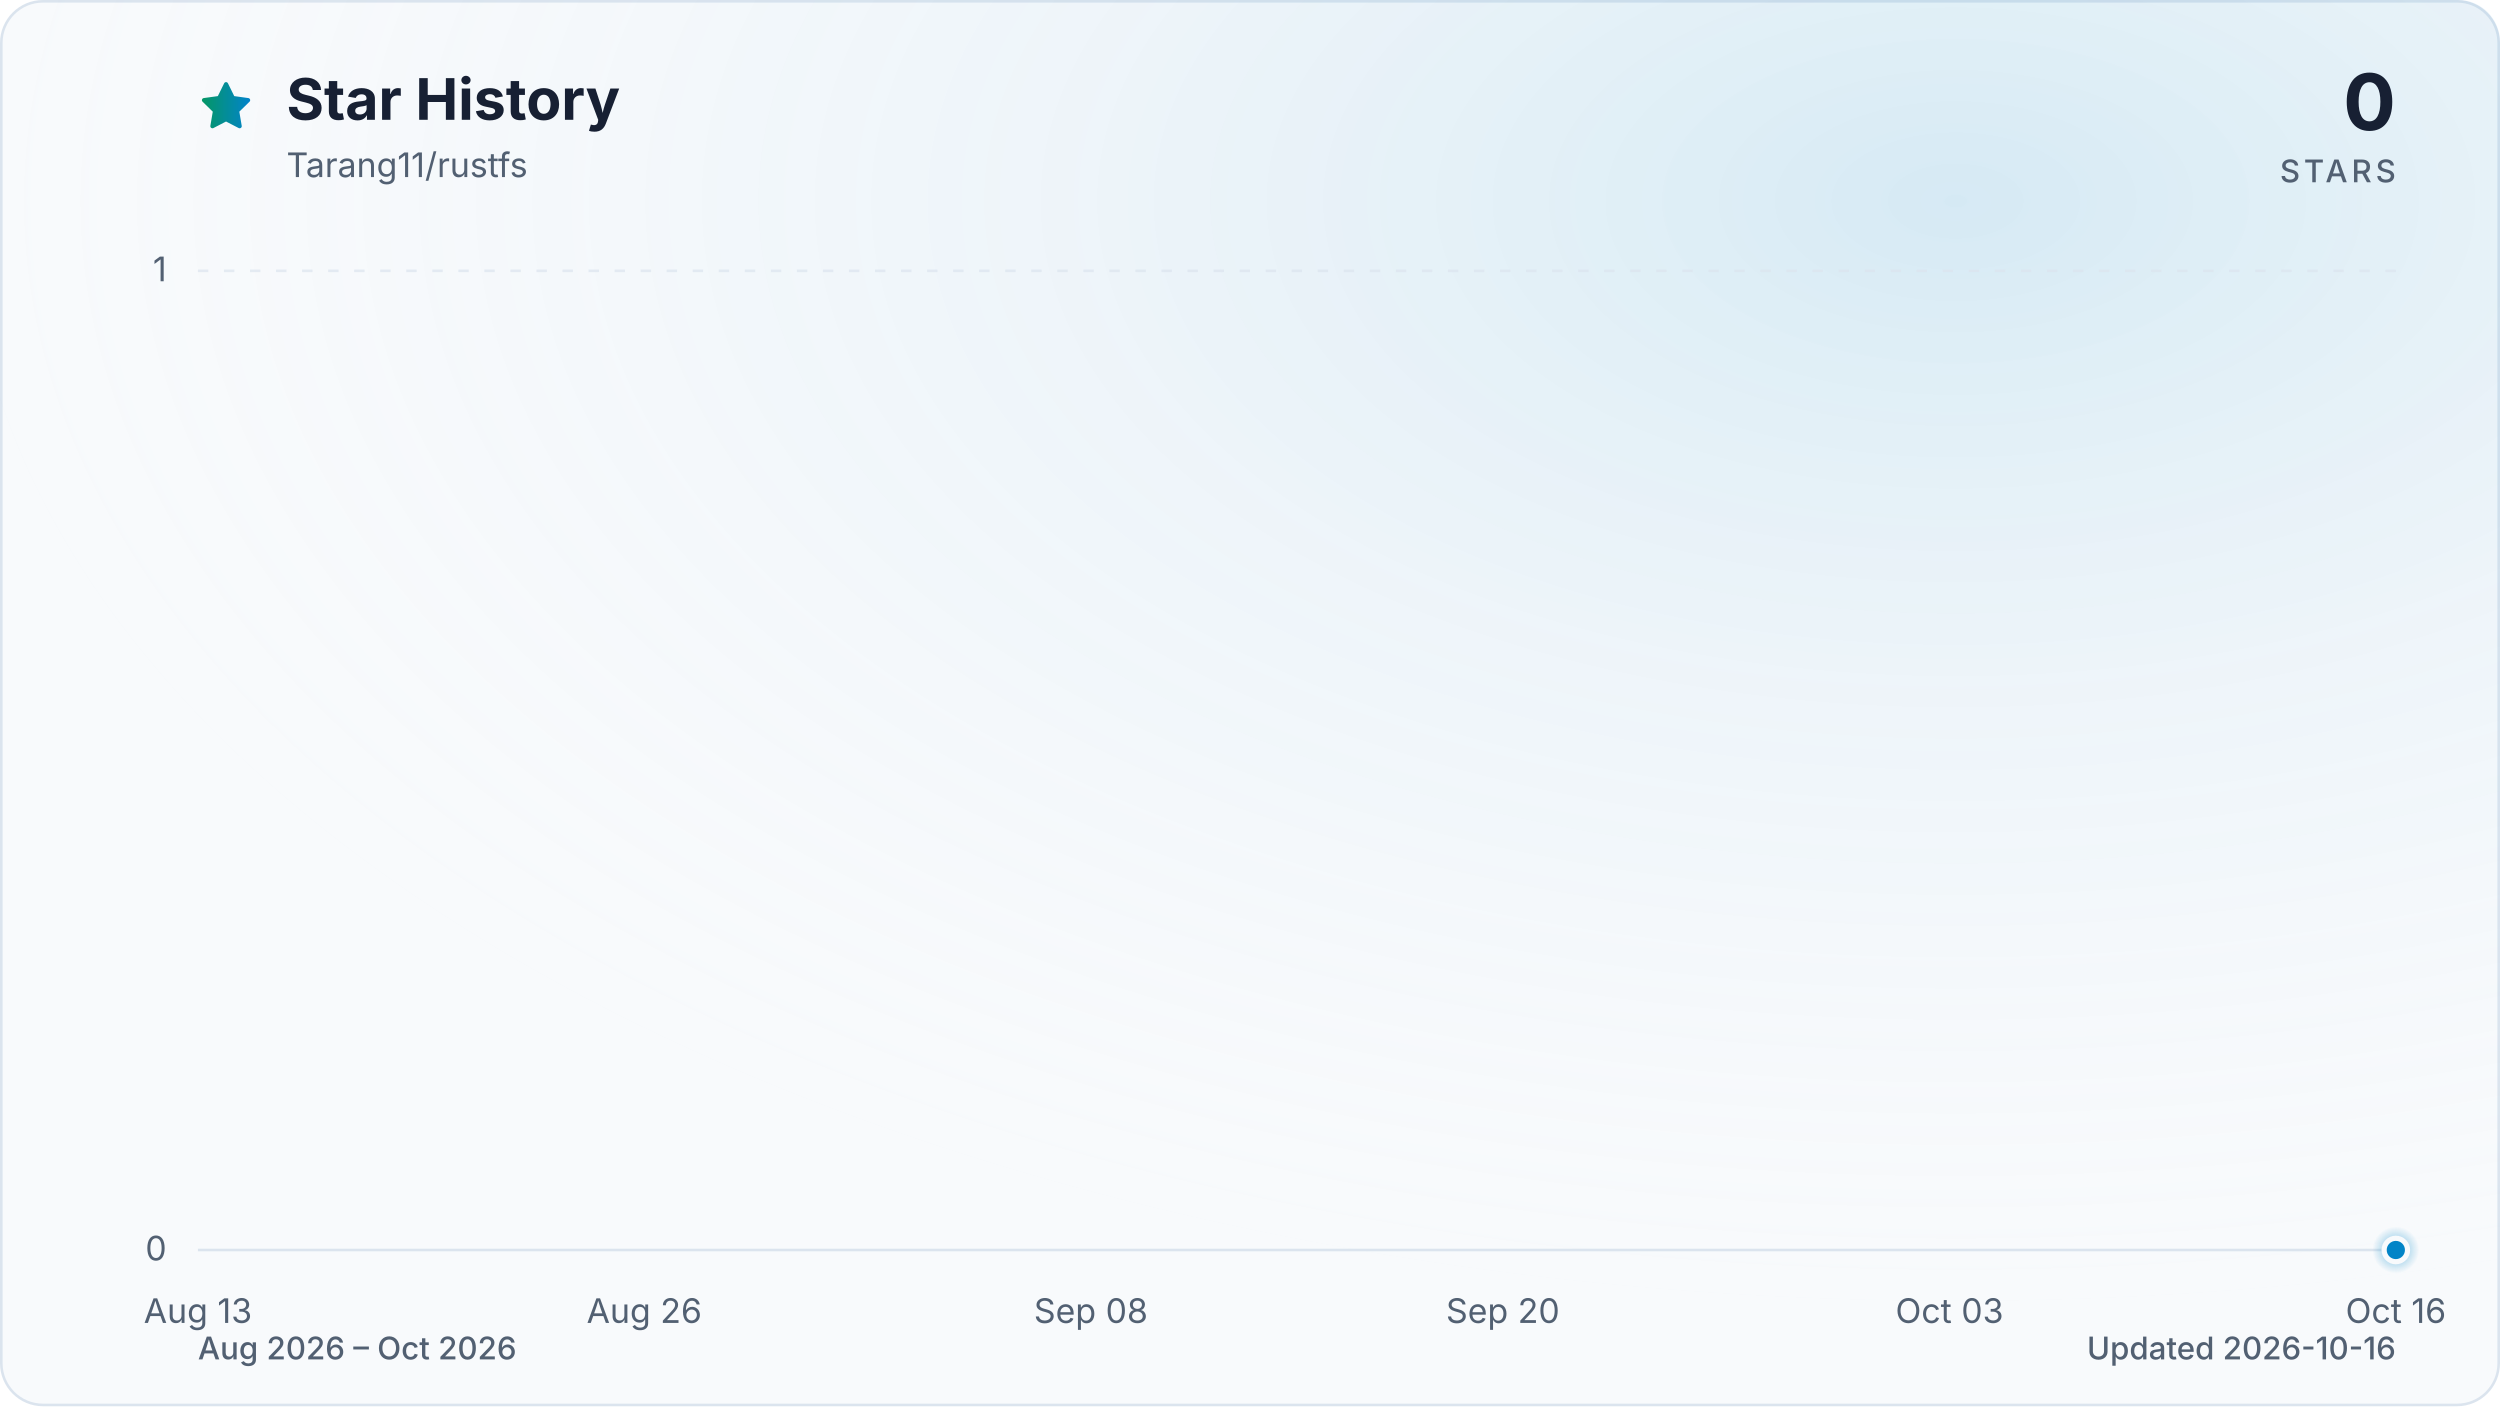
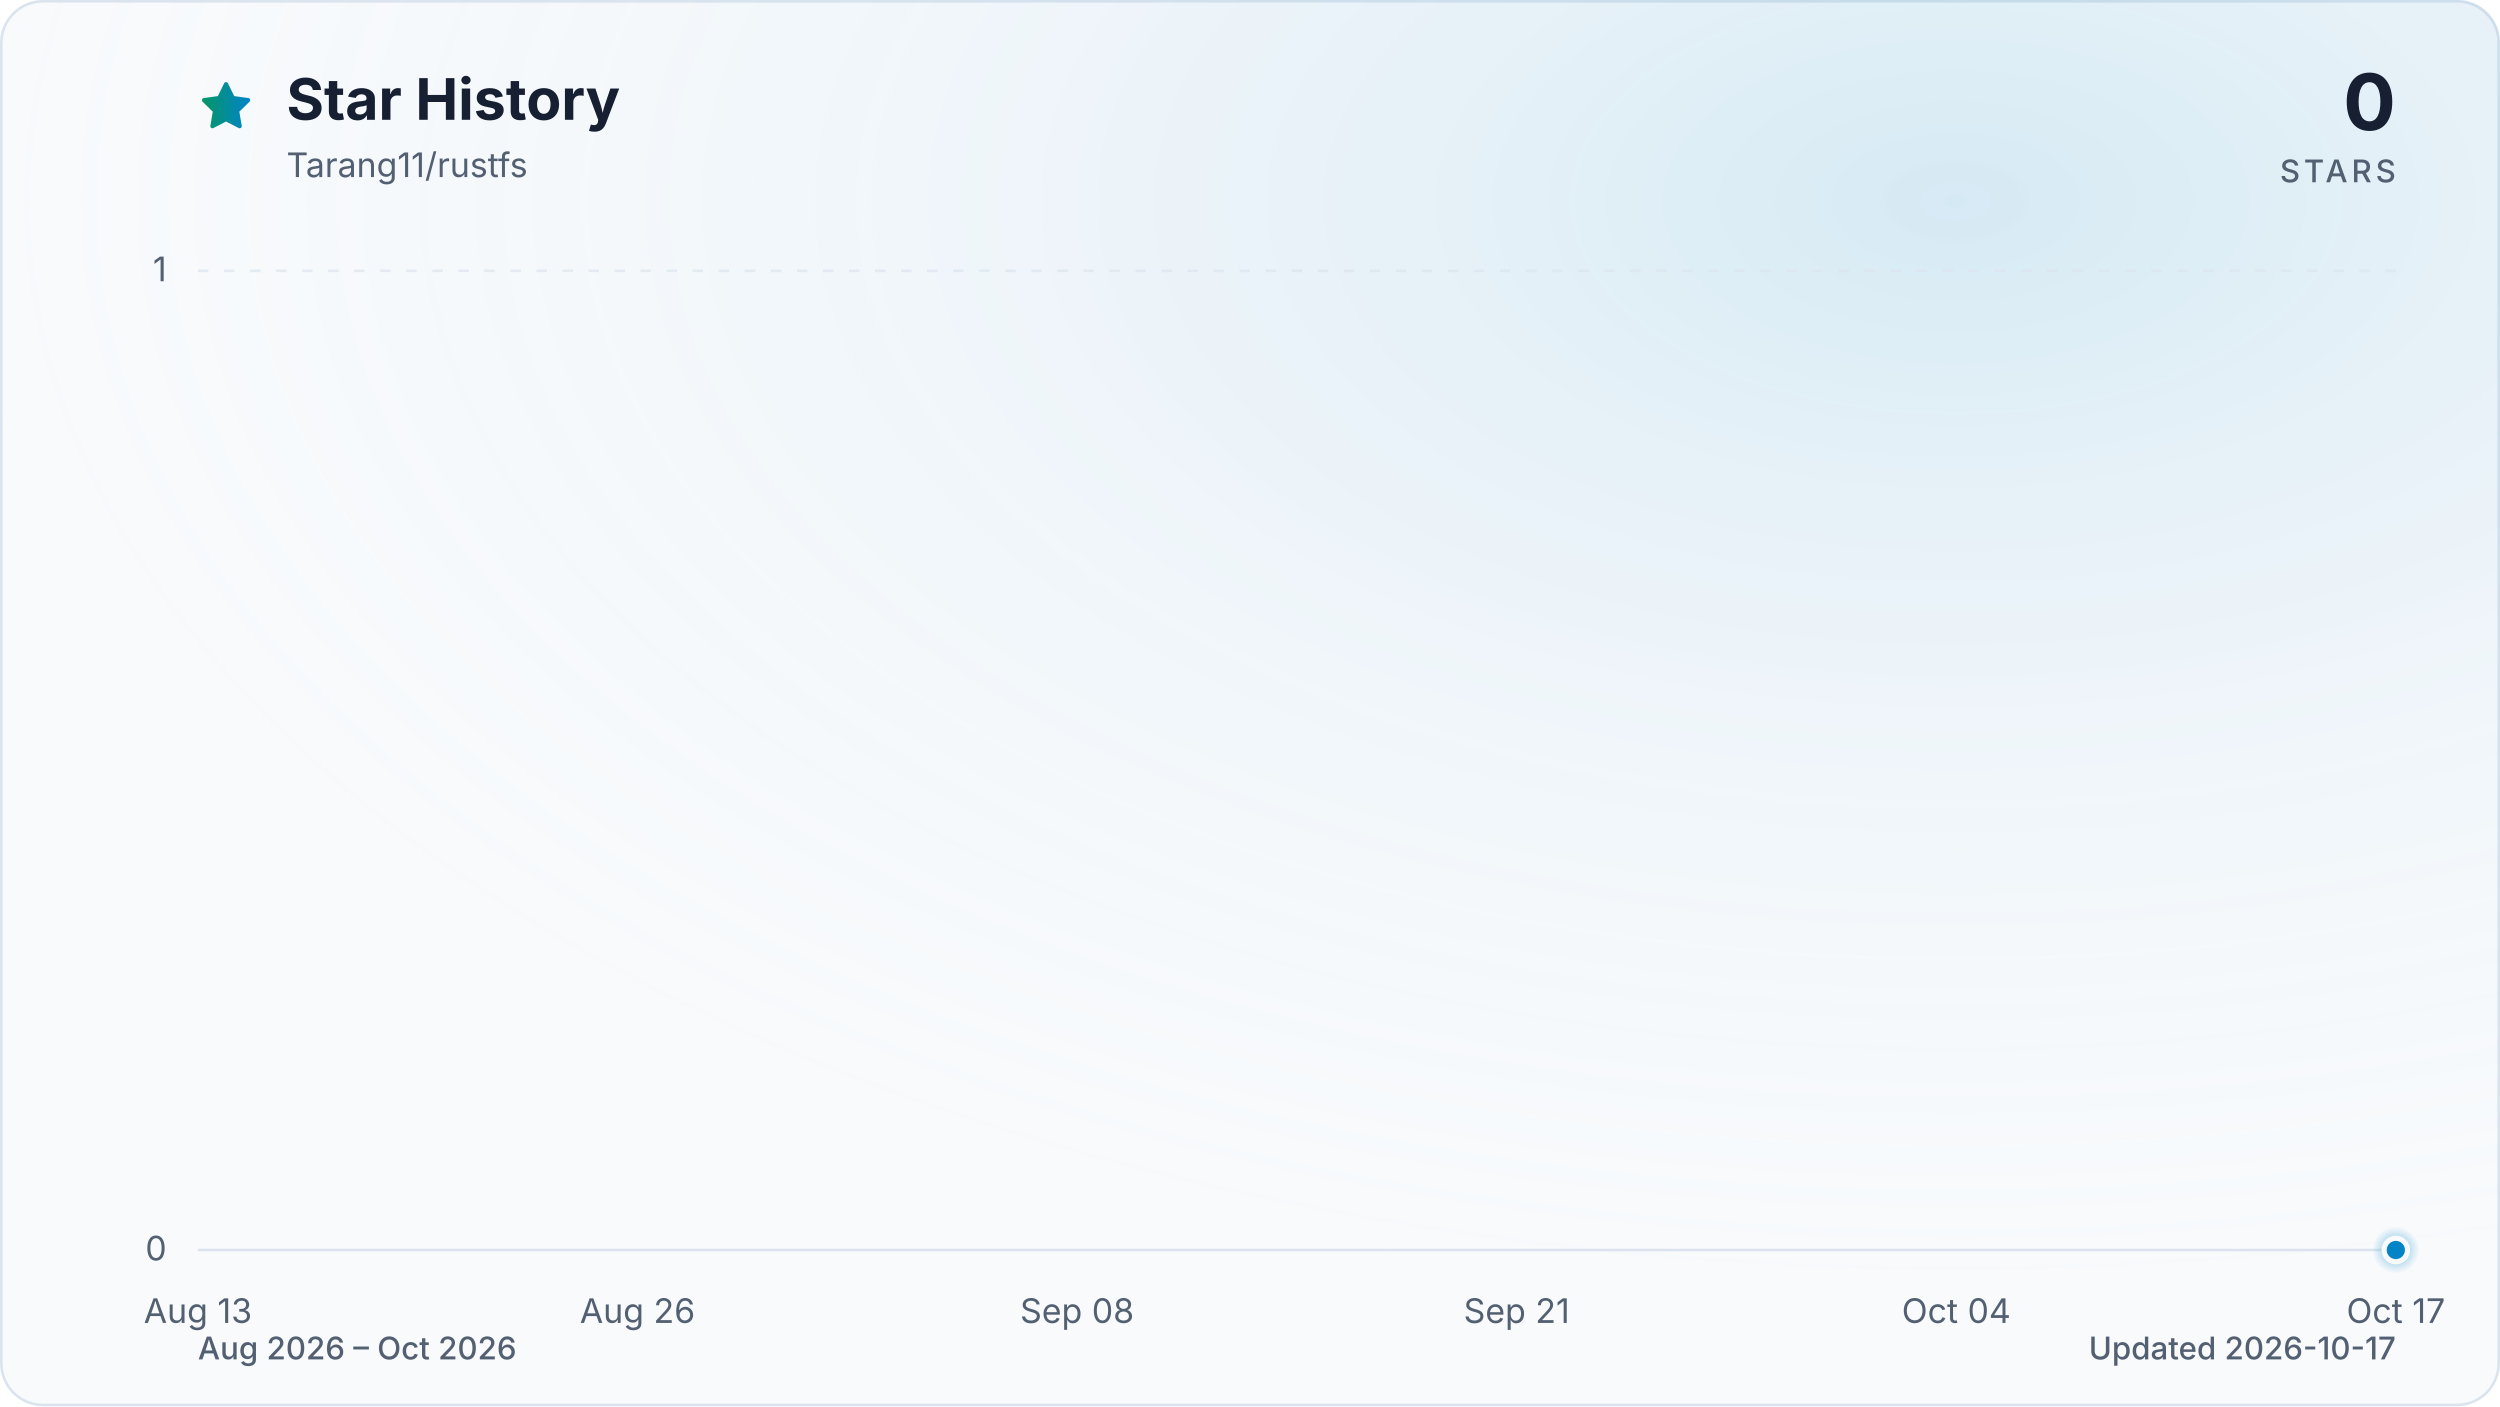
<svg xmlns="http://www.w3.org/2000/svg" viewBox="0 0 960 540" role="img" aria-labelledby="title description" data-style="gradient" data-variant="glow" data-animated="true">
  <defs>
    <linearGradient id="trend" x1="0" y1="0" x2="1" y2="0">
      <stop offset="0%" stop-color="#059669" />
      <stop offset="100%" stop-color="#0284c7" />
    </linearGradient>
    <linearGradient id="area" x1="0" y1="0" x2="0" y2="1">
      <stop offset="0%" stop-color="#059669" stop-opacity="0.30" />
      <stop offset="55%" stop-color="#0284c7" stop-opacity="0.10" />
      <stop offset="100%" stop-color="#0284c7" stop-opacity="0.01" />
    </linearGradient>
    <radialGradient id="marker-halo" cx="50%" cy="50%" r="50%">
      <stop offset="0%" stop-color="#0284c7" stop-opacity="0.55" />
      <stop offset="100%" stop-color="#0284c7" stop-opacity="0" />
    </radialGradient>
    <radialGradient id="surface-glow" cx="78%" cy="14%" r="80%">
      <stop offset="0%" stop-color="#0284c7" stop-opacity="0.14" />
      <stop offset="100%" stop-color="#f8fafc" stop-opacity="0" />
    </radialGradient>
    <filter id="trend-glow" x="-20%" y="-20%" width="140%" height="140%">
      <feGaussianBlur stdDeviation="7" />
    </filter>
  </defs>
  <style>
.trend-enter{transform-box:fill-box;transform-origin:center;animation:trend-enter 520ms cubic-bezier(0.16,1,0.3,1)}
.marker-enter{transform-box:fill-box;transform-origin:center;animation:marker-enter 320ms cubic-bezier(0.16,1,0.3,1) 200ms both}
.marker-pulse{transform-box:fill-box;transform-origin:center;animation:marker-pulse 2.6s ease-out infinite}
@keyframes trend-enter{from{opacity:.35;transform:translateY(10px)}to{opacity:1;transform:translateY(0)}}
@keyframes marker-enter{from{opacity:0;transform:scale(.4)}to{opacity:1;transform:scale(1)}}
@keyframes marker-pulse{0%{opacity:.5;transform:scale(.7)}70%,100%{opacity:0;transform:scale(2.1)}}
@media (prefers-reduced-motion:reduce){.trend-enter,.marker-enter,.marker-pulse{animation:none!important}}
@media (prefers-reduced-motion:reduce){.marker-pulse{opacity:0}}
</style>
  <rect x="0.5" y="0.5" width="959" height="539" fill="#f8fafc" stroke="#dbe4ee" stroke-width="1" rx="16" />
  <rect width="960" height="540" fill="url(#surface-glow)" rx="16" />
  <path d="M12 2.6l2.9 5.9 6.5.9-4.7 4.6 1.1 6.5-5.8-3-5.8 3 1.1-6.5-4.7-4.6 6.5-.9L12 2.6Z" transform="translate(76 30) scale(.9)" fill="url(#trend)" stroke="url(#trend)" stroke-width="1.8" stroke-linejoin="round" aria-hidden="true" />
  <text x="110" y="46" fill="#172033" font-family="ui-sans-serif, system-ui, -apple-system, BlinkMacSystemFont, 'Segoe UI', sans-serif" font-size="22" font-weight="700">Star History</text>
  <text x="110" y="68" fill="#526072" font-family="ui-sans-serif, system-ui, -apple-system, BlinkMacSystemFont, 'Segoe UI', sans-serif" font-size="13">Tarang11/rustfs</text>
  <text x="920" y="50" fill="#172033" font-family="ui-sans-serif, system-ui, -apple-system, BlinkMacSystemFont, 'Segoe UI', sans-serif" font-size="30" font-weight="700" text-anchor="end">0</text>
  <text x="920" y="70" fill="#526072" font-family="ui-sans-serif, system-ui, -apple-system, BlinkMacSystemFont, 'Segoe UI', sans-serif" font-size="12" font-weight="500" letter-spacing="1.5" text-anchor="end">STARS</text>
  <line x1="76" y1="480.0" x2="920" y2="480.0" stroke="#dbe4ee" stroke-width="1" stroke-dasharray="0" opacity="1" />
  <text x="64" y="484.0" fill="#526072" font-family="ui-sans-serif, system-ui, -apple-system, BlinkMacSystemFont, 'Segoe UI', sans-serif" font-size="13" text-anchor="end">0</text>
  <line x1="76" y1="104.0" x2="920" y2="104.0" stroke="#dbe4ee" stroke-width="1" stroke-dasharray="4 6" opacity="0.7" />
  <text x="64" y="108.0" fill="#526072" font-family="ui-sans-serif, system-ui, -apple-system, BlinkMacSystemFont, 'Segoe UI', sans-serif" font-size="13" text-anchor="end">1</text>
  <text x="76.0" y="508" fill="#526072" font-family="ui-sans-serif, system-ui, -apple-system, BlinkMacSystemFont, 'Segoe UI', sans-serif" font-size="13" text-anchor="middle">Aug 13</text>
-   <text x="247.4" y="508" fill="#526072" font-family="ui-sans-serif, system-ui, -apple-system, BlinkMacSystemFont, 'Segoe UI', sans-serif" font-size="13" text-anchor="middle">Aug 26</text>
-   <text x="418.9" y="508" fill="#526072" font-family="ui-sans-serif, system-ui, -apple-system, BlinkMacSystemFont, 'Segoe UI', sans-serif" font-size="13" text-anchor="middle">Sep 08</text>
-   <text x="577.1" y="508" fill="#526072" font-family="ui-sans-serif, system-ui, -apple-system, BlinkMacSystemFont, 'Segoe UI', sans-serif" font-size="13" text-anchor="middle">Sep 20</text>
-   <text x="748.6" y="508" fill="#526072" font-family="ui-sans-serif, system-ui, -apple-system, BlinkMacSystemFont, 'Segoe UI', sans-serif" font-size="13" text-anchor="middle">Oct 03</text>
-   <text x="920.0" y="508" fill="#526072" font-family="ui-sans-serif, system-ui, -apple-system, BlinkMacSystemFont, 'Segoe UI', sans-serif" font-size="13" text-anchor="middle">Oct 16</text>
+   <text x="244.8" y="508" fill="#526072" font-family="ui-sans-serif, system-ui, -apple-system, BlinkMacSystemFont, 'Segoe UI', sans-serif" font-size="13" text-anchor="middle">Aug 26</text>
+   <text x="413.6" y="508" fill="#526072" font-family="ui-sans-serif, system-ui, -apple-system, BlinkMacSystemFont, 'Segoe UI', sans-serif" font-size="13" text-anchor="middle">Sep 08</text>
+   <text x="582.4" y="508" fill="#526072" font-family="ui-sans-serif, system-ui, -apple-system, BlinkMacSystemFont, 'Segoe UI', sans-serif" font-size="13" text-anchor="middle">Sep 21</text>
+   <text x="751.2" y="508" fill="#526072" font-family="ui-sans-serif, system-ui, -apple-system, BlinkMacSystemFont, 'Segoe UI', sans-serif" font-size="13" text-anchor="middle">Oct 04</text>
+   <text x="920.0" y="508" fill="#526072" font-family="ui-sans-serif, system-ui, -apple-system, BlinkMacSystemFont, 'Segoe UI', sans-serif" font-size="13" text-anchor="middle">Oct 17</text>
  <g class="trend-enter">
-     <path d="M 76.0 480.0 C 80.4 480.0, 84.8 480.0, 89.2 480.0 C 93.6 480.0, 98.0 480.0, 102.4 480.0 C 106.8 480.0, 111.2 480.0, 115.6 480.0 C 120.0 480.0, 124.4 480.0, 128.8 480.0 C 133.1 480.0, 137.5 480.0, 141.9 480.0 C 146.3 480.0, 150.7 480.0, 155.1 480.0 C 159.5 480.0, 163.9 480.0, 168.3 480.0 C 172.7 480.0, 177.1 480.0, 181.5 480.0 C 185.9 480.0, 190.3 480.0, 194.7 480.0 C 199.1 480.0, 203.5 480.0, 207.9 480.0 C 212.3 480.0, 216.7 480.0, 221.1 480.0 C 225.5 480.0, 229.9 480.0, 234.3 480.0 C 238.6 480.0, 243.0 480.0, 247.4 480.0 C 251.8 480.0, 256.2 480.0, 260.6 480.0 C 265.0 480.0, 269.4 480.0, 273.8 480.0 C 278.2 480.0, 282.6 480.0, 287.0 480.0 C 291.4 480.0, 295.8 480.0, 300.2 480.0 C 304.6 480.0, 309.0 480.0, 313.4 480.0 C 317.8 480.0, 322.2 480.0, 326.6 480.0 C 331.0 480.0, 335.4 480.0, 339.8 480.0 C 344.1 480.0, 348.5 480.0, 352.9 480.0 C 357.3 480.0, 361.7 480.0, 366.1 480.0 C 370.5 480.0, 374.9 480.0, 379.3 480.0 C 383.7 480.0, 388.1 480.0, 392.5 480.0 C 396.9 480.0, 401.3 480.0, 405.7 480.0 C 410.1 480.0, 414.5 480.0, 418.9 480.0 C 423.3 480.0, 427.7 480.0, 432.1 480.0 C 436.5 480.0, 440.9 480.0, 445.3 480.0 C 449.6 480.0, 454.0 480.0, 458.4 480.0 C 462.8 480.0, 467.2 480.0, 471.6 480.0 C 476.0 480.0, 480.4 480.0, 484.8 480.0 C 489.2 480.0, 493.6 480.0, 498.0 480.0 C 502.4 480.0, 506.8 480.0, 511.2 480.0 C 515.6 480.0, 520.0 480.0, 524.4 480.0 C 528.8 480.0, 533.2 480.0, 537.6 480.0 C 542.0 480.0, 546.4 480.0, 550.8 480.0 C 555.1 480.0, 559.5 480.0, 563.9 480.0 C 568.3 480.0, 572.7 480.0, 577.1 480.0 C 581.5 480.0, 585.9 480.0, 590.3 480.0 C 594.7 480.0, 599.1 480.0, 603.5 480.0 C 607.9 480.0, 612.3 480.0, 616.7 480.0 C 621.1 480.0, 625.5 480.0, 629.9 480.0 C 634.3 480.0, 638.7 480.0, 643.1 480.0 C 647.5 480.0, 651.9 480.0, 656.3 480.0 C 660.6 480.0, 665.0 480.0, 669.4 480.0 C 673.8 480.0, 678.2 480.0, 682.6 480.0 C 687.0 480.0, 691.4 480.0, 695.8 480.0 C 700.2 480.0, 704.6 480.0, 709.0 480.0 C 713.4 480.0, 717.8 480.0, 722.2 480.0 C 726.6 480.0, 731.0 480.0, 735.4 480.0 C 739.8 480.0, 744.2 480.0, 748.6 480.0 C 753.0 480.0, 757.4 480.0, 761.8 480.0 C 766.1 480.0, 770.5 480.0, 774.9 480.0 C 779.3 480.0, 783.7 480.0, 788.1 480.0 C 792.5 480.0, 796.9 480.0, 801.3 480.0 C 805.7 480.0, 810.1 480.0, 814.5 480.0 C 818.9 480.0, 823.3 480.0, 827.7 480.0 C 832.1 480.0, 836.5 480.0, 840.9 480.0 C 845.3 480.0, 849.7 480.0, 854.1 480.0 C 858.5 480.0, 862.9 480.0, 867.3 480.0 C 871.6 480.0, 876.0 480.0, 880.4 480.0 C 884.8 480.0, 889.2 480.0, 893.6 480.0 C 898.0 480.0, 902.4 480.0, 906.8 480.0 C 911.2 480.0, 915.6 480.0, 920.0 480.0 L 920.0 480.0 L 76.0 480.0 Z" fill="url(#area)" />
-     <path d="M 76.0 480.0 C 80.4 480.0, 84.8 480.0, 89.2 480.0 C 93.6 480.0, 98.0 480.0, 102.4 480.0 C 106.8 480.0, 111.2 480.0, 115.6 480.0 C 120.0 480.0, 124.4 480.0, 128.8 480.0 C 133.1 480.0, 137.5 480.0, 141.9 480.0 C 146.3 480.0, 150.7 480.0, 155.1 480.0 C 159.5 480.0, 163.9 480.0, 168.3 480.0 C 172.7 480.0, 177.1 480.0, 181.5 480.0 C 185.9 480.0, 190.3 480.0, 194.7 480.0 C 199.1 480.0, 203.5 480.0, 207.9 480.0 C 212.3 480.0, 216.7 480.0, 221.1 480.0 C 225.5 480.0, 229.9 480.0, 234.3 480.0 C 238.6 480.0, 243.0 480.0, 247.4 480.0 C 251.8 480.0, 256.2 480.0, 260.6 480.0 C 265.0 480.0, 269.4 480.0, 273.8 480.0 C 278.2 480.0, 282.6 480.0, 287.0 480.0 C 291.4 480.0, 295.8 480.0, 300.2 480.0 C 304.6 480.0, 309.0 480.0, 313.4 480.0 C 317.8 480.0, 322.2 480.0, 326.6 480.0 C 331.0 480.0, 335.4 480.0, 339.8 480.0 C 344.1 480.0, 348.5 480.0, 352.9 480.0 C 357.3 480.0, 361.7 480.0, 366.1 480.0 C 370.5 480.0, 374.9 480.0, 379.3 480.0 C 383.7 480.0, 388.1 480.0, 392.5 480.0 C 396.9 480.0, 401.3 480.0, 405.7 480.0 C 410.1 480.0, 414.5 480.0, 418.9 480.0 C 423.3 480.0, 427.7 480.0, 432.1 480.0 C 436.5 480.0, 440.9 480.0, 445.3 480.0 C 449.6 480.0, 454.0 480.0, 458.4 480.0 C 462.8 480.0, 467.2 480.0, 471.6 480.0 C 476.0 480.0, 480.4 480.0, 484.8 480.0 C 489.2 480.0, 493.6 480.0, 498.0 480.0 C 502.4 480.0, 506.8 480.0, 511.2 480.0 C 515.6 480.0, 520.0 480.0, 524.4 480.0 C 528.8 480.0, 533.2 480.0, 537.6 480.0 C 542.0 480.0, 546.4 480.0, 550.8 480.0 C 555.1 480.0, 559.5 480.0, 563.9 480.0 C 568.3 480.0, 572.7 480.0, 577.1 480.0 C 581.5 480.0, 585.9 480.0, 590.3 480.0 C 594.7 480.0, 599.1 480.0, 603.5 480.0 C 607.9 480.0, 612.3 480.0, 616.7 480.0 C 621.1 480.0, 625.5 480.0, 629.9 480.0 C 634.3 480.0, 638.7 480.0, 643.1 480.0 C 647.5 480.0, 651.9 480.0, 656.3 480.0 C 660.6 480.0, 665.0 480.0, 669.4 480.0 C 673.8 480.0, 678.2 480.0, 682.6 480.0 C 687.0 480.0, 691.4 480.0, 695.8 480.0 C 700.2 480.0, 704.6 480.0, 709.0 480.0 C 713.4 480.0, 717.8 480.0, 722.2 480.0 C 726.6 480.0, 731.0 480.0, 735.4 480.0 C 739.8 480.0, 744.2 480.0, 748.6 480.0 C 753.0 480.0, 757.4 480.0, 761.8 480.0 C 766.1 480.0, 770.5 480.0, 774.9 480.0 C 779.3 480.0, 783.7 480.0, 788.1 480.0 C 792.5 480.0, 796.9 480.0, 801.3 480.0 C 805.7 480.0, 810.1 480.0, 814.5 480.0 C 818.9 480.0, 823.3 480.0, 827.7 480.0 C 832.1 480.0, 836.5 480.0, 840.9 480.0 C 845.3 480.0, 849.7 480.0, 854.1 480.0 C 858.5 480.0, 862.9 480.0, 867.3 480.0 C 871.6 480.0, 876.0 480.0, 880.4 480.0 C 884.8 480.0, 889.2 480.0, 893.6 480.0 C 898.0 480.0, 902.4 480.0, 906.8 480.0 C 911.2 480.0, 915.6 480.0, 920.0 480.0" fill="none" stroke="url(#trend)" stroke-width="12" stroke-linecap="round" stroke-linejoin="round" opacity="0.16" filter="url(#trend-glow)" />
-     <path d="M 76.0 480.0 C 80.4 480.0, 84.8 480.0, 89.2 480.0 C 93.6 480.0, 98.0 480.0, 102.4 480.0 C 106.8 480.0, 111.2 480.0, 115.6 480.0 C 120.0 480.0, 124.4 480.0, 128.8 480.0 C 133.1 480.0, 137.5 480.0, 141.9 480.0 C 146.3 480.0, 150.7 480.0, 155.1 480.0 C 159.5 480.0, 163.9 480.0, 168.3 480.0 C 172.7 480.0, 177.1 480.0, 181.5 480.0 C 185.9 480.0, 190.3 480.0, 194.7 480.0 C 199.1 480.0, 203.5 480.0, 207.9 480.0 C 212.3 480.0, 216.7 480.0, 221.1 480.0 C 225.5 480.0, 229.9 480.0, 234.3 480.0 C 238.6 480.0, 243.0 480.0, 247.4 480.0 C 251.8 480.0, 256.2 480.0, 260.6 480.0 C 265.0 480.0, 269.4 480.0, 273.8 480.0 C 278.2 480.0, 282.6 480.0, 287.0 480.0 C 291.4 480.0, 295.8 480.0, 300.2 480.0 C 304.6 480.0, 309.0 480.0, 313.4 480.0 C 317.8 480.0, 322.2 480.0, 326.6 480.0 C 331.0 480.0, 335.4 480.0, 339.8 480.0 C 344.1 480.0, 348.5 480.0, 352.9 480.0 C 357.3 480.0, 361.7 480.0, 366.1 480.0 C 370.5 480.0, 374.9 480.0, 379.3 480.0 C 383.7 480.0, 388.1 480.0, 392.5 480.0 C 396.9 480.0, 401.3 480.0, 405.7 480.0 C 410.1 480.0, 414.5 480.0, 418.9 480.0 C 423.3 480.0, 427.7 480.0, 432.1 480.0 C 436.5 480.0, 440.9 480.0, 445.3 480.0 C 449.6 480.0, 454.0 480.0, 458.4 480.0 C 462.8 480.0, 467.2 480.0, 471.6 480.0 C 476.0 480.0, 480.4 480.0, 484.8 480.0 C 489.2 480.0, 493.6 480.0, 498.0 480.0 C 502.4 480.0, 506.8 480.0, 511.2 480.0 C 515.6 480.0, 520.0 480.0, 524.4 480.0 C 528.8 480.0, 533.2 480.0, 537.6 480.0 C 542.0 480.0, 546.4 480.0, 550.8 480.0 C 555.1 480.0, 559.5 480.0, 563.9 480.0 C 568.3 480.0, 572.7 480.0, 577.1 480.0 C 581.5 480.0, 585.9 480.0, 590.3 480.0 C 594.7 480.0, 599.1 480.0, 603.5 480.0 C 607.9 480.0, 612.3 480.0, 616.7 480.0 C 621.1 480.0, 625.5 480.0, 629.9 480.0 C 634.3 480.0, 638.7 480.0, 643.1 480.0 C 647.5 480.0, 651.9 480.0, 656.3 480.0 C 660.6 480.0, 665.0 480.0, 669.4 480.0 C 673.8 480.0, 678.2 480.0, 682.6 480.0 C 687.0 480.0, 691.4 480.0, 695.8 480.0 C 700.2 480.0, 704.6 480.0, 709.0 480.0 C 713.4 480.0, 717.8 480.0, 722.2 480.0 C 726.6 480.0, 731.0 480.0, 735.4 480.0 C 739.8 480.0, 744.2 480.0, 748.6 480.0 C 753.0 480.0, 757.4 480.0, 761.8 480.0 C 766.1 480.0, 770.5 480.0, 774.9 480.0 C 779.3 480.0, 783.7 480.0, 788.1 480.0 C 792.5 480.0, 796.9 480.0, 801.3 480.0 C 805.7 480.0, 810.1 480.0, 814.5 480.0 C 818.9 480.0, 823.3 480.0, 827.7 480.0 C 832.1 480.0, 836.5 480.0, 840.9 480.0 C 845.3 480.0, 849.7 480.0, 854.1 480.0 C 858.5 480.0, 862.9 480.0, 867.3 480.0 C 871.6 480.0, 876.0 480.0, 880.4 480.0 C 884.8 480.0, 889.2 480.0, 893.6 480.0 C 898.0 480.0, 902.4 480.0, 906.8 480.0 C 911.2 480.0, 915.6 480.0, 920.0 480.0" fill="none" stroke="url(#trend)" stroke-width="3" stroke-linecap="round" stroke-linejoin="round" />
+     <path d="M 76.0 480.0 C 80.3 480.0, 84.7 480.0, 89.0 480.0 C 93.3 480.0, 97.6 480.0, 102.0 480.0 C 106.3 480.0, 110.6 480.0, 115.0 480.0 C 119.3 480.0, 123.6 480.0, 127.9 480.0 C 132.3 480.0, 136.6 480.0, 140.9 480.0 C 145.3 480.0, 149.6 480.0, 153.9 480.0 C 158.2 480.0, 162.6 480.0, 166.9 480.0 C 171.2 480.0, 175.5 480.0, 179.9 480.0 C 184.2 480.0, 188.5 480.0, 192.9 480.0 C 197.2 480.0, 201.5 480.0, 205.8 480.0 C 210.2 480.0, 214.5 480.0, 218.8 480.0 C 223.2 480.0, 227.5 480.0, 231.8 480.0 C 236.1 480.0, 240.5 480.0, 244.8 480.0 C 249.1 480.0, 253.5 480.0, 257.8 480.0 C 262.1 480.0, 266.4 480.0, 270.8 480.0 C 275.1 480.0, 279.4 480.0, 283.8 480.0 C 288.1 480.0, 292.4 480.0, 296.7 480.0 C 301.1 480.0, 305.4 480.0, 309.7 480.0 C 314.1 480.0, 318.4 480.0, 322.7 480.0 C 327.0 480.0, 331.4 480.0, 335.7 480.0 C 340.0 480.0, 344.3 480.0, 348.7 480.0 C 353.0 480.0, 357.3 480.0, 361.7 480.0 C 366.0 480.0, 370.3 480.0, 374.6 480.0 C 379.0 480.0, 383.3 480.0, 387.6 480.0 C 392.0 480.0, 396.3 480.0, 400.6 480.0 C 404.9 480.0, 409.3 480.0, 413.6 480.0 C 417.9 480.0, 422.3 480.0, 426.6 480.0 C 430.9 480.0, 435.2 480.0, 439.6 480.0 C 443.9 480.0, 448.2 480.0, 452.6 480.0 C 456.9 480.0, 461.2 480.0, 465.5 480.0 C 469.9 480.0, 474.2 480.0, 478.5 480.0 C 482.9 480.0, 487.2 480.0, 491.5 480.0 C 495.8 480.0, 500.2 480.0, 504.5 480.0 C 508.8 480.0, 513.1 480.0, 517.5 480.0 C 521.8 480.0, 526.1 480.0, 530.5 480.0 C 534.8 480.0, 539.1 480.0, 543.4 480.0 C 547.8 480.0, 552.1 480.0, 556.4 480.0 C 560.8 480.0, 565.1 480.0, 569.4 480.0 C 573.7 480.0, 578.1 480.0, 582.4 480.0 C 586.7 480.0, 591.1 480.0, 595.4 480.0 C 599.7 480.0, 604.0 480.0, 608.4 480.0 C 612.7 480.0, 617.0 480.0, 621.4 480.0 C 625.7 480.0, 630.0 480.0, 634.3 480.0 C 638.7 480.0, 643.0 480.0, 647.3 480.0 C 651.7 480.0, 656.0 480.0, 660.3 480.0 C 664.6 480.0, 669.0 480.0, 673.3 480.0 C 677.6 480.0, 681.9 480.0, 686.3 480.0 C 690.6 480.0, 694.9 480.0, 699.3 480.0 C 703.6 480.0, 707.9 480.0, 712.2 480.0 C 716.6 480.0, 720.9 480.0, 725.2 480.0 C 729.6 480.0, 733.9 480.0, 738.2 480.0 C 742.5 480.0, 746.9 480.0, 751.2 480.0 C 755.5 480.0, 759.9 480.0, 764.2 480.0 C 768.5 480.0, 772.8 480.0, 777.2 480.0 C 781.5 480.0, 785.8 480.0, 790.2 480.0 C 794.5 480.0, 798.8 480.0, 803.1 480.0 C 807.5 480.0, 811.8 480.0, 816.1 480.0 C 820.5 480.0, 824.8 480.0, 829.1 480.0 C 833.4 480.0, 837.8 480.0, 842.1 480.0 C 846.4 480.0, 850.7 480.0, 855.1 480.0 C 859.4 480.0, 863.7 480.0, 868.1 480.0 C 872.4 480.0, 876.7 480.0, 881.0 480.0 C 885.4 480.0, 889.7 480.0, 894.0 480.0 C 898.4 480.0, 902.7 480.0, 907.0 480.0 C 911.3 480.0, 915.7 480.0, 920.0 480.0 L 920.0 480.0 L 76.0 480.0 Z" fill="url(#area)" />
+     <path d="M 76.0 480.0 C 80.3 480.0, 84.7 480.0, 89.0 480.0 C 93.3 480.0, 97.6 480.0, 102.0 480.0 C 106.3 480.0, 110.6 480.0, 115.0 480.0 C 119.3 480.0, 123.6 480.0, 127.9 480.0 C 132.3 480.0, 136.6 480.0, 140.9 480.0 C 145.3 480.0, 149.6 480.0, 153.9 480.0 C 158.2 480.0, 162.6 480.0, 166.9 480.0 C 171.2 480.0, 175.5 480.0, 179.9 480.0 C 184.2 480.0, 188.5 480.0, 192.9 480.0 C 197.2 480.0, 201.5 480.0, 205.8 480.0 C 210.2 480.0, 214.5 480.0, 218.8 480.0 C 223.2 480.0, 227.5 480.0, 231.8 480.0 C 236.1 480.0, 240.5 480.0, 244.8 480.0 C 249.1 480.0, 253.5 480.0, 257.8 480.0 C 262.1 480.0, 266.4 480.0, 270.8 480.0 C 275.1 480.0, 279.4 480.0, 283.8 480.0 C 288.1 480.0, 292.4 480.0, 296.7 480.0 C 301.1 480.0, 305.4 480.0, 309.7 480.0 C 314.1 480.0, 318.4 480.0, 322.7 480.0 C 327.0 480.0, 331.4 480.0, 335.7 480.0 C 340.0 480.0, 344.3 480.0, 348.7 480.0 C 353.0 480.0, 357.3 480.0, 361.7 480.0 C 366.0 480.0, 370.3 480.0, 374.6 480.0 C 379.0 480.0, 383.3 480.0, 387.6 480.0 C 392.0 480.0, 396.3 480.0, 400.6 480.0 C 404.9 480.0, 409.3 480.0, 413.6 480.0 C 417.9 480.0, 422.3 480.0, 426.6 480.0 C 430.9 480.0, 435.2 480.0, 439.6 480.0 C 443.9 480.0, 448.2 480.0, 452.6 480.0 C 456.9 480.0, 461.2 480.0, 465.5 480.0 C 469.9 480.0, 474.2 480.0, 478.5 480.0 C 482.9 480.0, 487.2 480.0, 491.5 480.0 C 495.8 480.0, 500.2 480.0, 504.5 480.0 C 508.8 480.0, 513.1 480.0, 517.5 480.0 C 521.8 480.0, 526.1 480.0, 530.5 480.0 C 534.8 480.0, 539.1 480.0, 543.4 480.0 C 547.8 480.0, 552.1 480.0, 556.4 480.0 C 560.8 480.0, 565.1 480.0, 569.4 480.0 C 573.7 480.0, 578.1 480.0, 582.4 480.0 C 586.7 480.0, 591.1 480.0, 595.4 480.0 C 599.7 480.0, 604.0 480.0, 608.4 480.0 C 612.7 480.0, 617.0 480.0, 621.4 480.0 C 625.7 480.0, 630.0 480.0, 634.3 480.0 C 638.7 480.0, 643.0 480.0, 647.3 480.0 C 651.7 480.0, 656.0 480.0, 660.3 480.0 C 664.6 480.0, 669.0 480.0, 673.3 480.0 C 677.6 480.0, 681.9 480.0, 686.3 480.0 C 690.6 480.0, 694.9 480.0, 699.3 480.0 C 703.6 480.0, 707.9 480.0, 712.2 480.0 C 716.6 480.0, 720.9 480.0, 725.2 480.0 C 729.6 480.0, 733.9 480.0, 738.2 480.0 C 742.5 480.0, 746.9 480.0, 751.2 480.0 C 755.5 480.0, 759.9 480.0, 764.2 480.0 C 768.5 480.0, 772.8 480.0, 777.2 480.0 C 781.5 480.0, 785.8 480.0, 790.2 480.0 C 794.5 480.0, 798.8 480.0, 803.1 480.0 C 807.5 480.0, 811.8 480.0, 816.1 480.0 C 820.5 480.0, 824.8 480.0, 829.1 480.0 C 833.4 480.0, 837.8 480.0, 842.1 480.0 C 846.4 480.0, 850.7 480.0, 855.1 480.0 C 859.4 480.0, 863.7 480.0, 868.1 480.0 C 872.4 480.0, 876.7 480.0, 881.0 480.0 C 885.4 480.0, 889.7 480.0, 894.0 480.0 C 898.4 480.0, 902.7 480.0, 907.0 480.0 C 911.3 480.0, 915.7 480.0, 920.0 480.0" fill="none" stroke="url(#trend)" stroke-width="12" stroke-linecap="round" stroke-linejoin="round" opacity="0.16" filter="url(#trend-glow)" />
+     <path d="M 76.0 480.0 C 80.3 480.0, 84.7 480.0, 89.0 480.0 C 93.3 480.0, 97.6 480.0, 102.0 480.0 C 106.3 480.0, 110.6 480.0, 115.0 480.0 C 119.3 480.0, 123.6 480.0, 127.9 480.0 C 132.3 480.0, 136.6 480.0, 140.9 480.0 C 145.3 480.0, 149.6 480.0, 153.9 480.0 C 158.2 480.0, 162.6 480.0, 166.9 480.0 C 171.2 480.0, 175.5 480.0, 179.9 480.0 C 184.2 480.0, 188.5 480.0, 192.9 480.0 C 197.2 480.0, 201.5 480.0, 205.8 480.0 C 210.2 480.0, 214.5 480.0, 218.8 480.0 C 223.2 480.0, 227.5 480.0, 231.8 480.0 C 236.1 480.0, 240.5 480.0, 244.8 480.0 C 249.1 480.0, 253.5 480.0, 257.8 480.0 C 262.1 480.0, 266.4 480.0, 270.8 480.0 C 275.1 480.0, 279.4 480.0, 283.8 480.0 C 288.1 480.0, 292.4 480.0, 296.7 480.0 C 301.1 480.0, 305.4 480.0, 309.7 480.0 C 314.1 480.0, 318.4 480.0, 322.7 480.0 C 327.0 480.0, 331.4 480.0, 335.7 480.0 C 340.0 480.0, 344.3 480.0, 348.7 480.0 C 353.0 480.0, 357.3 480.0, 361.7 480.0 C 366.0 480.0, 370.3 480.0, 374.6 480.0 C 379.0 480.0, 383.3 480.0, 387.6 480.0 C 392.0 480.0, 396.3 480.0, 400.6 480.0 C 404.9 480.0, 409.3 480.0, 413.6 480.0 C 417.9 480.0, 422.3 480.0, 426.6 480.0 C 430.9 480.0, 435.2 480.0, 439.6 480.0 C 443.9 480.0, 448.2 480.0, 452.6 480.0 C 456.9 480.0, 461.2 480.0, 465.5 480.0 C 469.9 480.0, 474.2 480.0, 478.5 480.0 C 482.9 480.0, 487.2 480.0, 491.5 480.0 C 495.8 480.0, 500.2 480.0, 504.5 480.0 C 508.8 480.0, 513.1 480.0, 517.5 480.0 C 521.8 480.0, 526.1 480.0, 530.5 480.0 C 534.8 480.0, 539.1 480.0, 543.4 480.0 C 547.8 480.0, 552.1 480.0, 556.4 480.0 C 560.8 480.0, 565.1 480.0, 569.4 480.0 C 573.7 480.0, 578.1 480.0, 582.4 480.0 C 586.7 480.0, 591.1 480.0, 595.4 480.0 C 599.7 480.0, 604.0 480.0, 608.4 480.0 C 612.7 480.0, 617.0 480.0, 621.4 480.0 C 625.7 480.0, 630.0 480.0, 634.3 480.0 C 638.7 480.0, 643.0 480.0, 647.3 480.0 C 651.7 480.0, 656.0 480.0, 660.3 480.0 C 664.6 480.0, 669.0 480.0, 673.3 480.0 C 677.6 480.0, 681.9 480.0, 686.3 480.0 C 690.6 480.0, 694.9 480.0, 699.3 480.0 C 703.6 480.0, 707.9 480.0, 712.2 480.0 C 716.6 480.0, 720.9 480.0, 725.2 480.0 C 729.6 480.0, 733.9 480.0, 738.2 480.0 C 742.5 480.0, 746.9 480.0, 751.2 480.0 C 755.5 480.0, 759.9 480.0, 764.2 480.0 C 768.5 480.0, 772.8 480.0, 777.2 480.0 C 781.5 480.0, 785.8 480.0, 790.2 480.0 C 794.5 480.0, 798.8 480.0, 803.1 480.0 C 807.5 480.0, 811.8 480.0, 816.1 480.0 C 820.5 480.0, 824.8 480.0, 829.1 480.0 C 833.4 480.0, 837.8 480.0, 842.1 480.0 C 846.4 480.0, 850.7 480.0, 855.1 480.0 C 859.4 480.0, 863.7 480.0, 868.1 480.0 C 872.4 480.0, 876.7 480.0, 881.0 480.0 C 885.4 480.0, 889.7 480.0, 894.0 480.0 C 898.4 480.0, 902.7 480.0, 907.0 480.0 C 911.3 480.0, 915.7 480.0, 920.0 480.0" fill="none" stroke="url(#trend)" stroke-width="3" stroke-linecap="round" stroke-linejoin="round" />
  </g>
  <g class="marker-enter">
    <circle class="marker-pulse" cx="920.0" cy="480.0" r="9" fill="url(#marker-halo)" />
    <circle cx="920.0" cy="480.0" r="4.5" fill="#0284c7" stroke="#f8fafc" stroke-width="2" />
  </g>
  <text x="76" y="522" fill="#526072" font-family="ui-sans-serif, system-ui, -apple-system, BlinkMacSystemFont, 'Segoe UI', sans-serif" font-size="12" font-weight="500">Aug 2026 – Oct 2026</text>
-   <text x="920" y="522" fill="#526072" font-family="ui-sans-serif, system-ui, -apple-system, BlinkMacSystemFont, 'Segoe UI', sans-serif" font-size="12" font-weight="500" text-anchor="end">Updated 2026-10-16</text>
+   <text x="920" y="522" fill="#526072" font-family="ui-sans-serif, system-ui, -apple-system, BlinkMacSystemFont, 'Segoe UI', sans-serif" font-size="12" font-weight="500" text-anchor="end">Updated 2026-10-17</text>
</svg>
